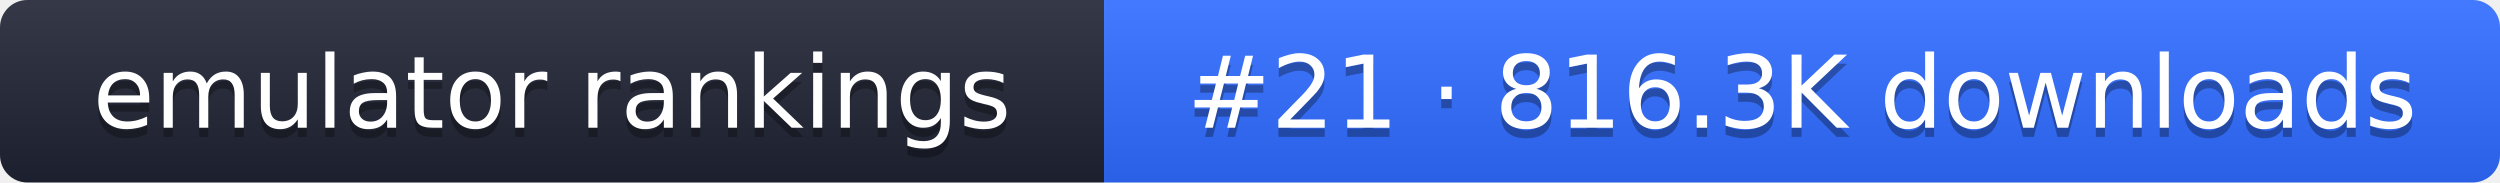
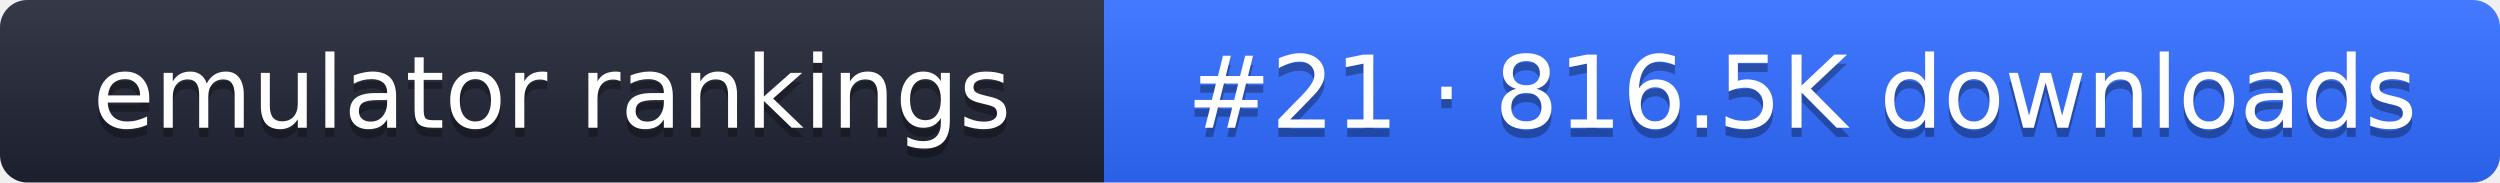
- <svg xmlns="http://www.w3.org/2000/svg" width="274" height="20" role="img" aria-label="emulator rankings: #21 · 816.3K downloads">
+ <svg xmlns="http://www.w3.org/2000/svg" width="274" height="20" role="img" aria-label="emulator rankings: #21 · 816.5K downloads">
  <linearGradient id="g" x2="0" y2="100%">
    <stop offset="0" stop-color="#fff" stop-opacity=".1" />
    <stop offset="1" stop-opacity=".1" />
  </linearGradient>
  <clipPath id="r">
    <rect width="274" height="20" rx="3" fill="#fff" />
  </clipPath>
  <g clip-path="url(#r)">
    <rect width="121" height="20" fill="#1f2433" />
    <rect x="121" width="153" height="20" fill="#2f6bff" />
    <rect width="274" height="20" fill="url(#g)" />
  </g>
  <g fill="#fff" text-anchor="middle" font-family="Verdana,DejaVu Sans,sans-serif" font-size="11">
    <text x="60.5" y="15" fill="#010101" fill-opacity=".3">emulator rankings</text>
    <text x="60.5" y="14">emulator rankings</text>
-     <text x="197.5" y="15" fill="#010101" fill-opacity=".3">#21 · 816.3K downloads</text>
-     <text x="197.5" y="14">#21 · 816.3K downloads</text>
+     <text x="197.5" y="15" fill="#010101" fill-opacity=".3">#21 · 816.5K downloads</text>
+     <text x="197.5" y="14">#21 · 816.5K downloads</text>
  </g>
</svg>
